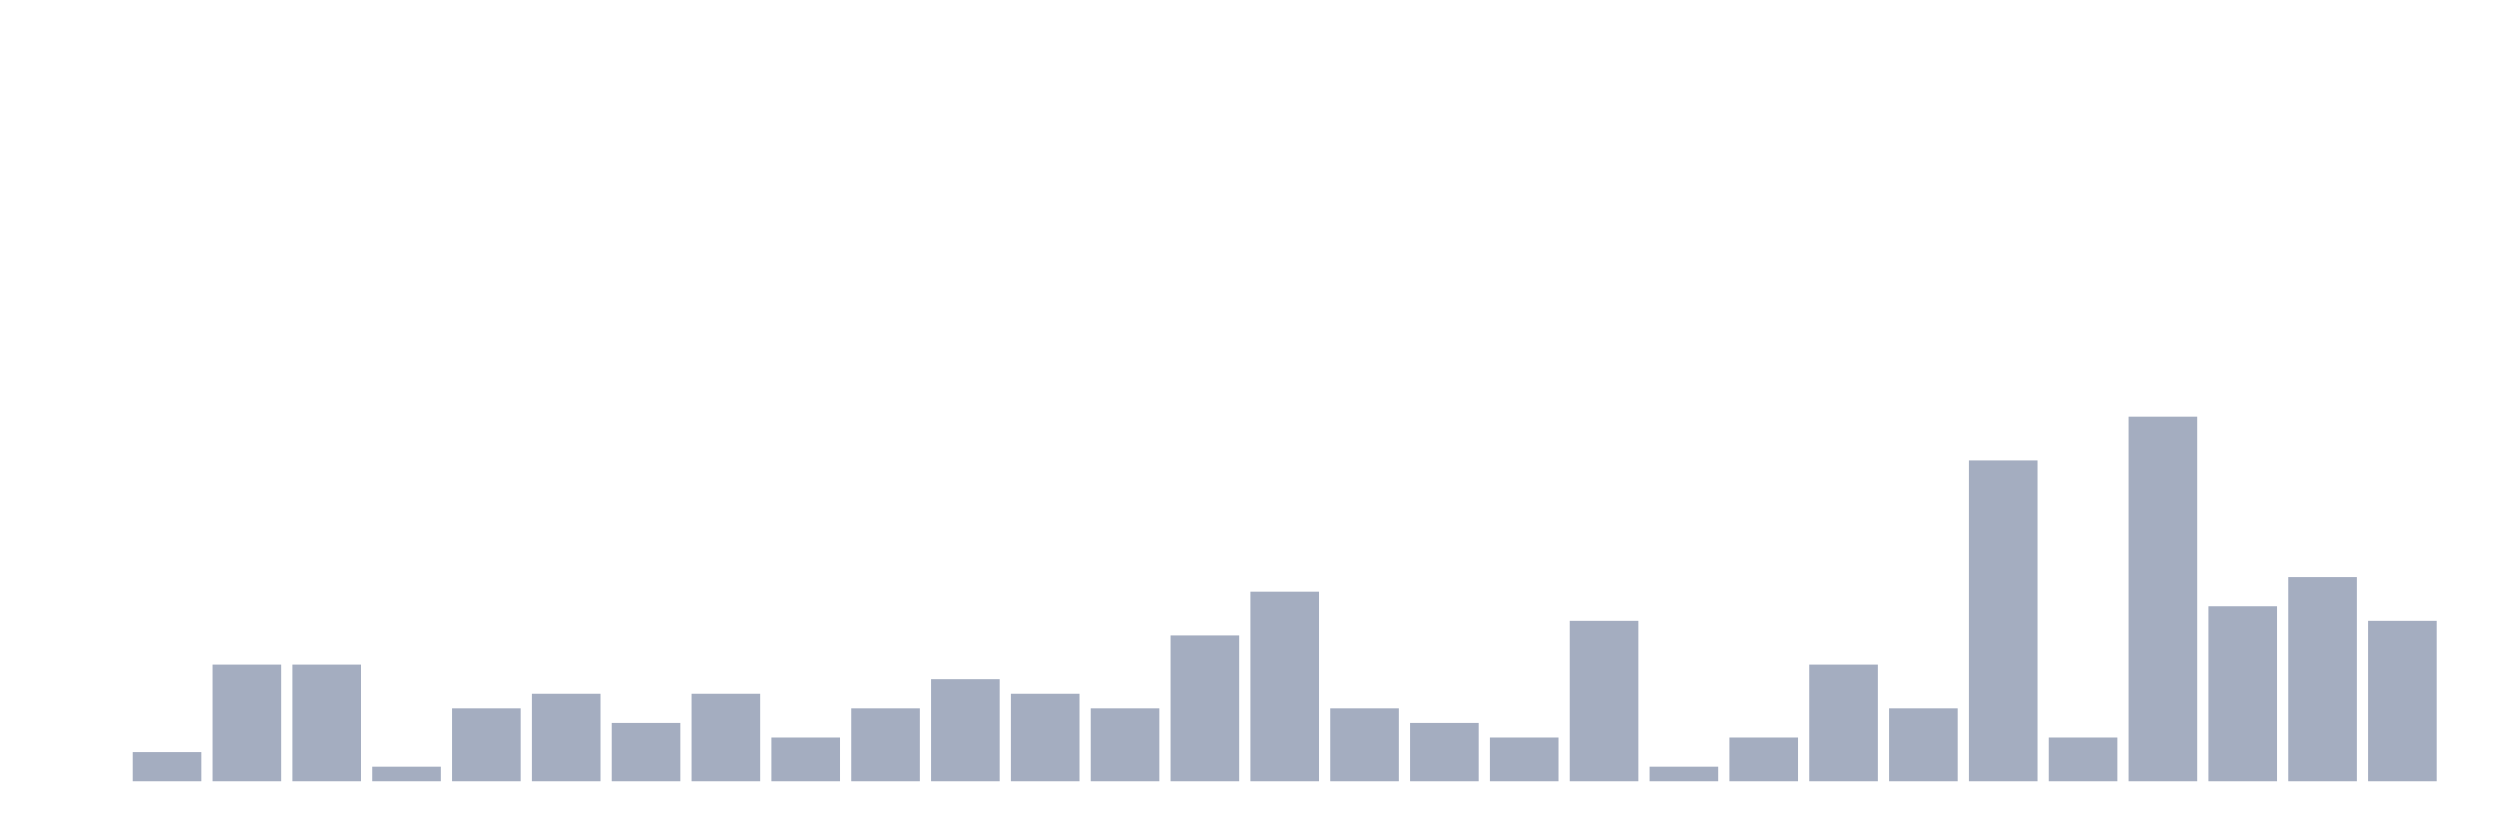
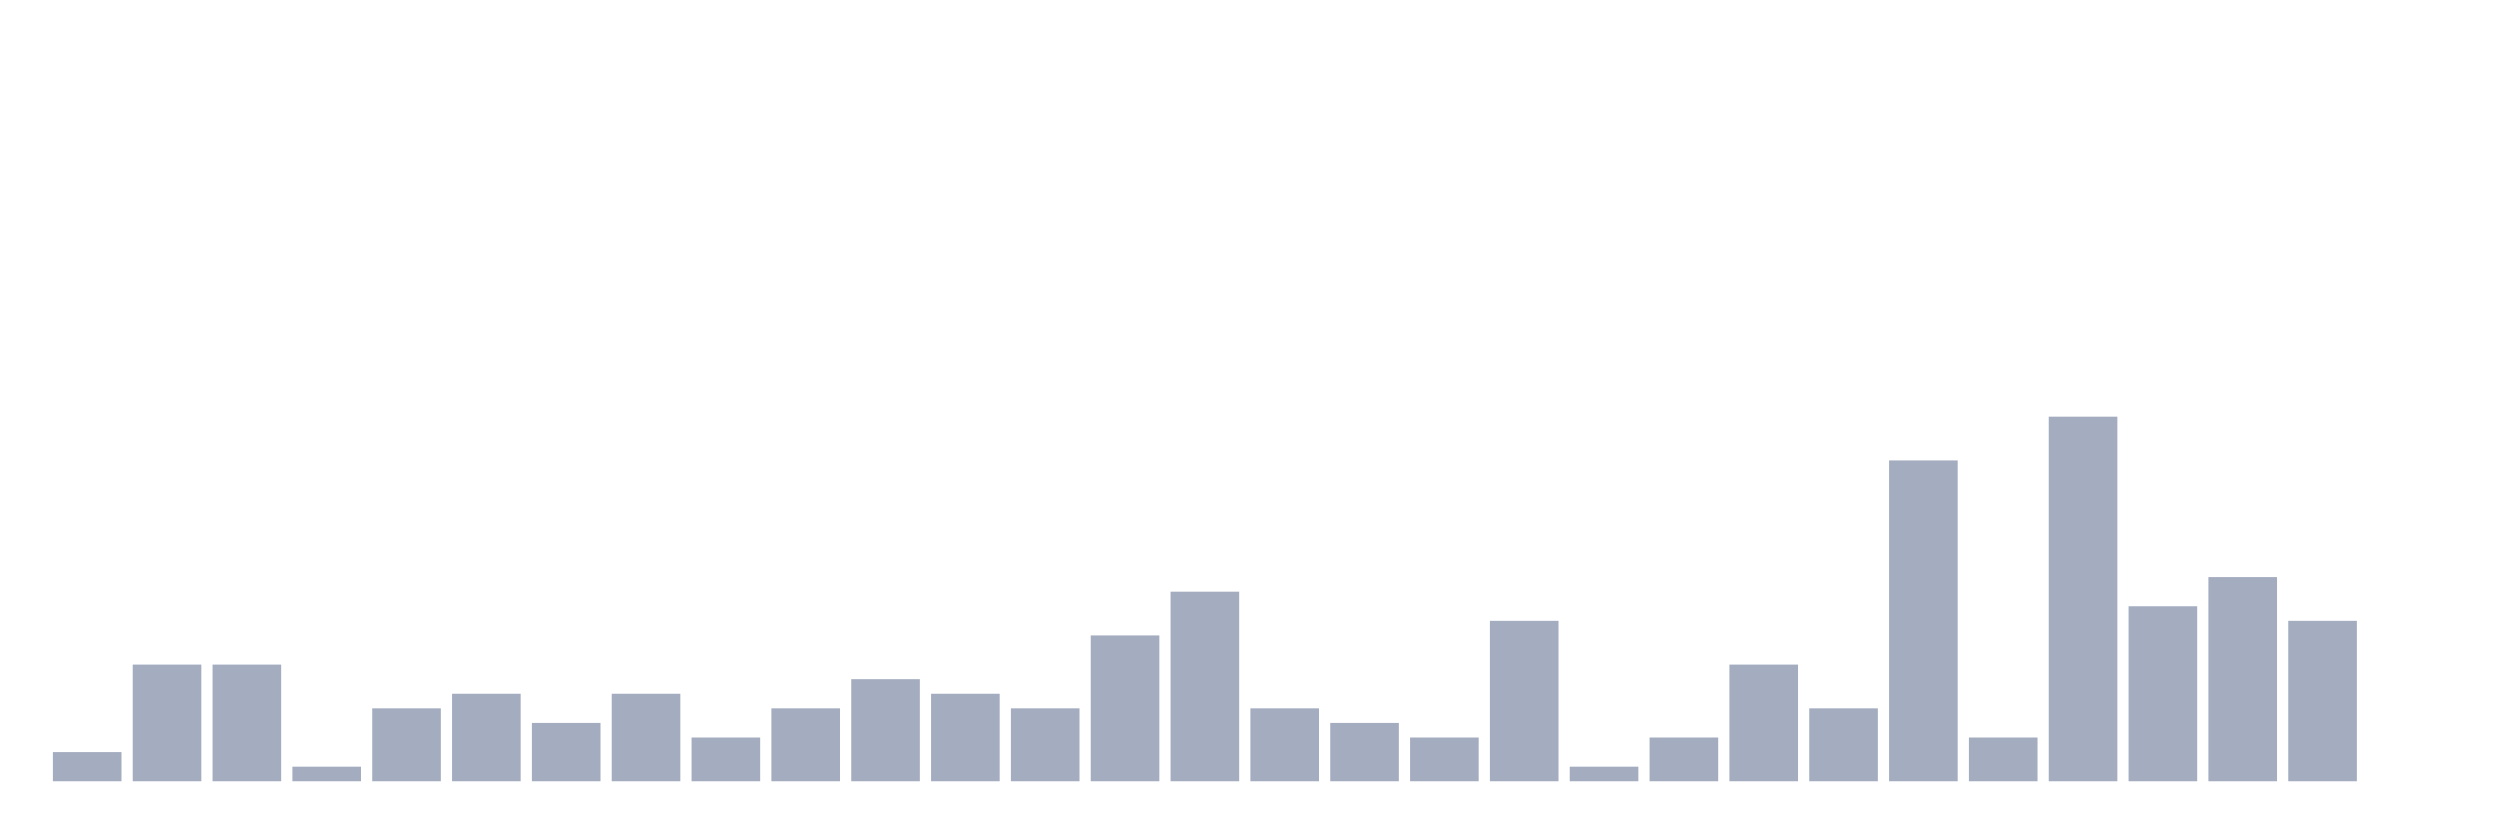
<svg xmlns="http://www.w3.org/2000/svg" viewBox="0 0 480 160">
  <g transform="translate(10,10)">
-     <rect class="bar" x="0.153" width="13.175" y="140" height="0" fill="rgb(164,173,192)" />
-     <rect class="bar" x="15.482" width="13.175" y="134.4" height="5.6" fill="rgb(164,173,192)" />
+     <rect class="bar" x="0.153" width="13.175" y="134.4" height="5.6" fill="rgb(164,173,192)" />
+     <rect class="bar" x="15.482" width="13.175" y="117.6" height="22.4" fill="rgb(164,173,192)" />
    <rect class="bar" x="30.81" width="13.175" y="117.6" height="22.4" fill="rgb(164,173,192)" />
-     <rect class="bar" x="46.138" width="13.175" y="117.6" height="22.4" fill="rgb(164,173,192)" />
-     <rect class="bar" x="61.466" width="13.175" y="137.2" height="2.8" fill="rgb(164,173,192)" />
-     <rect class="bar" x="76.794" width="13.175" y="126" height="14" fill="rgb(164,173,192)" />
-     <rect class="bar" x="92.123" width="13.175" y="123.2" height="16.8" fill="rgb(164,173,192)" />
-     <rect class="bar" x="107.451" width="13.175" y="128.8" height="11.2" fill="rgb(164,173,192)" />
-     <rect class="bar" x="122.779" width="13.175" y="123.2" height="16.8" fill="rgb(164,173,192)" />
-     <rect class="bar" x="138.107" width="13.175" y="131.6" height="8.4" fill="rgb(164,173,192)" />
-     <rect class="bar" x="153.436" width="13.175" y="126" height="14" fill="rgb(164,173,192)" />
-     <rect class="bar" x="168.764" width="13.175" y="120.4" height="19.6" fill="rgb(164,173,192)" />
-     <rect class="bar" x="184.092" width="13.175" y="123.2" height="16.8" fill="rgb(164,173,192)" />
-     <rect class="bar" x="199.42" width="13.175" y="126" height="14" fill="rgb(164,173,192)" />
-     <rect class="bar" x="214.748" width="13.175" y="112" height="28" fill="rgb(164,173,192)" />
-     <rect class="bar" x="230.077" width="13.175" y="103.6" height="36.4" fill="rgb(164,173,192)" />
-     <rect class="bar" x="245.405" width="13.175" y="126" height="14" fill="rgb(164,173,192)" />
-     <rect class="bar" x="260.733" width="13.175" y="128.8" height="11.2" fill="rgb(164,173,192)" />
-     <rect class="bar" x="276.061" width="13.175" y="131.6" height="8.4" fill="rgb(164,173,192)" />
-     <rect class="bar" x="291.39" width="13.175" y="109.2" height="30.8" fill="rgb(164,173,192)" />
-     <rect class="bar" x="306.718" width="13.175" y="137.2" height="2.8" fill="rgb(164,173,192)" />
-     <rect class="bar" x="322.046" width="13.175" y="131.6" height="8.4" fill="rgb(164,173,192)" />
-     <rect class="bar" x="337.374" width="13.175" y="117.6" height="22.4" fill="rgb(164,173,192)" />
-     <rect class="bar" x="352.702" width="13.175" y="126" height="14" fill="rgb(164,173,192)" />
-     <rect class="bar" x="368.031" width="13.175" y="78.4" height="61.6" fill="rgb(164,173,192)" />
-     <rect class="bar" x="383.359" width="13.175" y="131.6" height="8.4" fill="rgb(164,173,192)" />
-     <rect class="bar" x="398.687" width="13.175" y="70" height="70" fill="rgb(164,173,192)" />
-     <rect class="bar" x="414.015" width="13.175" y="106.4" height="33.6" fill="rgb(164,173,192)" />
-     <rect class="bar" x="429.344" width="13.175" y="100.8" height="39.2" fill="rgb(164,173,192)" />
-     <rect class="bar" x="444.672" width="13.175" y="109.2" height="30.8" fill="rgb(164,173,192)" />
+     <rect class="bar" x="46.138" width="13.175" y="137.2" height="2.8" fill="rgb(164,173,192)" />
+     <rect class="bar" x="61.466" width="13.175" y="126" height="14" fill="rgb(164,173,192)" />
+     <rect class="bar" x="76.794" width="13.175" y="123.2" height="16.8" fill="rgb(164,173,192)" />
+     <rect class="bar" x="92.123" width="13.175" y="128.8" height="11.2" fill="rgb(164,173,192)" />
+     <rect class="bar" x="107.451" width="13.175" y="123.2" height="16.8" fill="rgb(164,173,192)" />
+     <rect class="bar" x="122.779" width="13.175" y="131.6" height="8.4" fill="rgb(164,173,192)" />
+     <rect class="bar" x="138.107" width="13.175" y="126" height="14" fill="rgb(164,173,192)" />
+     <rect class="bar" x="153.436" width="13.175" y="120.4" height="19.6" fill="rgb(164,173,192)" />
+     <rect class="bar" x="168.764" width="13.175" y="123.2" height="16.8" fill="rgb(164,173,192)" />
+     <rect class="bar" x="184.092" width="13.175" y="126" height="14" fill="rgb(164,173,192)" />
+     <rect class="bar" x="199.42" width="13.175" y="112" height="28" fill="rgb(164,173,192)" />
+     <rect class="bar" x="214.748" width="13.175" y="103.6" height="36.4" fill="rgb(164,173,192)" />
+     <rect class="bar" x="230.077" width="13.175" y="126" height="14" fill="rgb(164,173,192)" />
+     <rect class="bar" x="245.405" width="13.175" y="128.8" height="11.2" fill="rgb(164,173,192)" />
+     <rect class="bar" x="260.733" width="13.175" y="131.6" height="8.4" fill="rgb(164,173,192)" />
+     <rect class="bar" x="276.061" width="13.175" y="109.2" height="30.8" fill="rgb(164,173,192)" />
+     <rect class="bar" x="291.39" width="13.175" y="137.2" height="2.8" fill="rgb(164,173,192)" />
+     <rect class="bar" x="306.718" width="13.175" y="131.6" height="8.4" fill="rgb(164,173,192)" />
+     <rect class="bar" x="322.046" width="13.175" y="117.6" height="22.4" fill="rgb(164,173,192)" />
+     <rect class="bar" x="337.374" width="13.175" y="126" height="14" fill="rgb(164,173,192)" />
+     <rect class="bar" x="352.702" width="13.175" y="78.4" height="61.6" fill="rgb(164,173,192)" />
+     <rect class="bar" x="368.031" width="13.175" y="131.6" height="8.4" fill="rgb(164,173,192)" />
+     <rect class="bar" x="383.359" width="13.175" y="70" height="70" fill="rgb(164,173,192)" />
+     <rect class="bar" x="398.687" width="13.175" y="106.4" height="33.6" fill="rgb(164,173,192)" />
+     <rect class="bar" x="414.015" width="13.175" y="100.8" height="39.2" fill="rgb(164,173,192)" />
+     <rect class="bar" x="429.344" width="13.175" y="109.2" height="30.8" fill="rgb(164,173,192)" />
+     <rect class="bar" x="444.672" width="13.175" y="140" height="0" fill="rgb(164,173,192)" />
  </g>
</svg>
